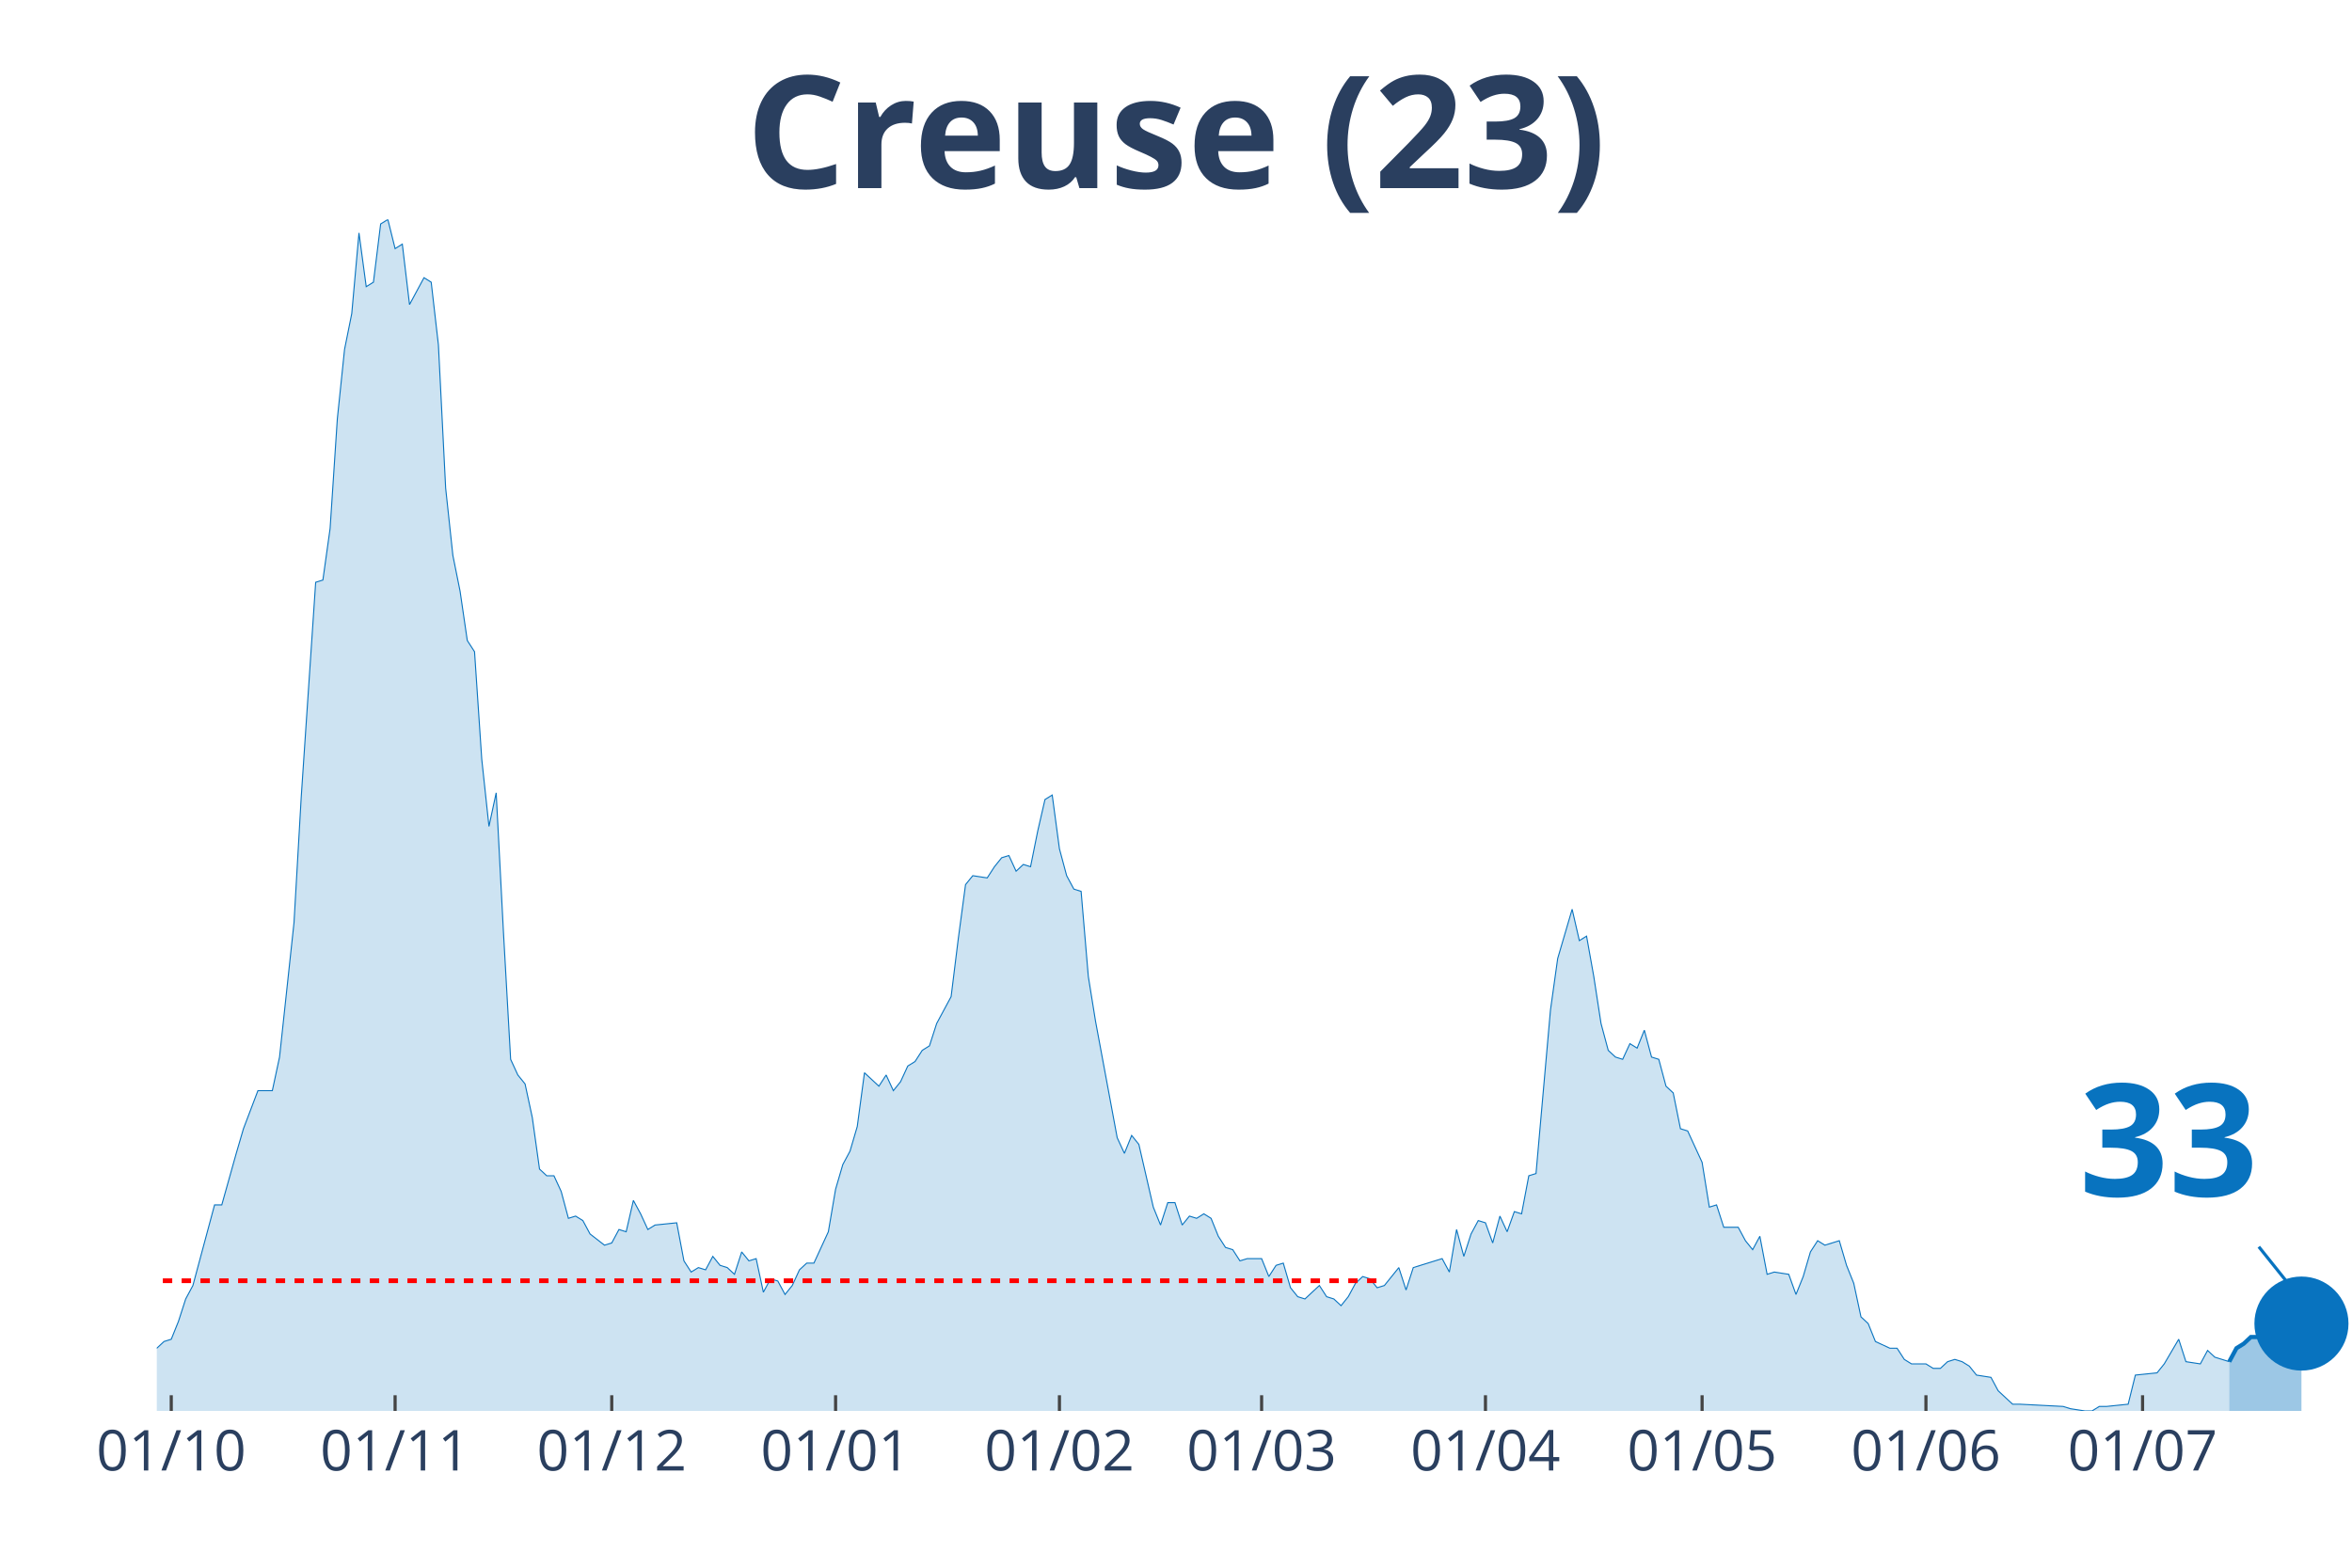
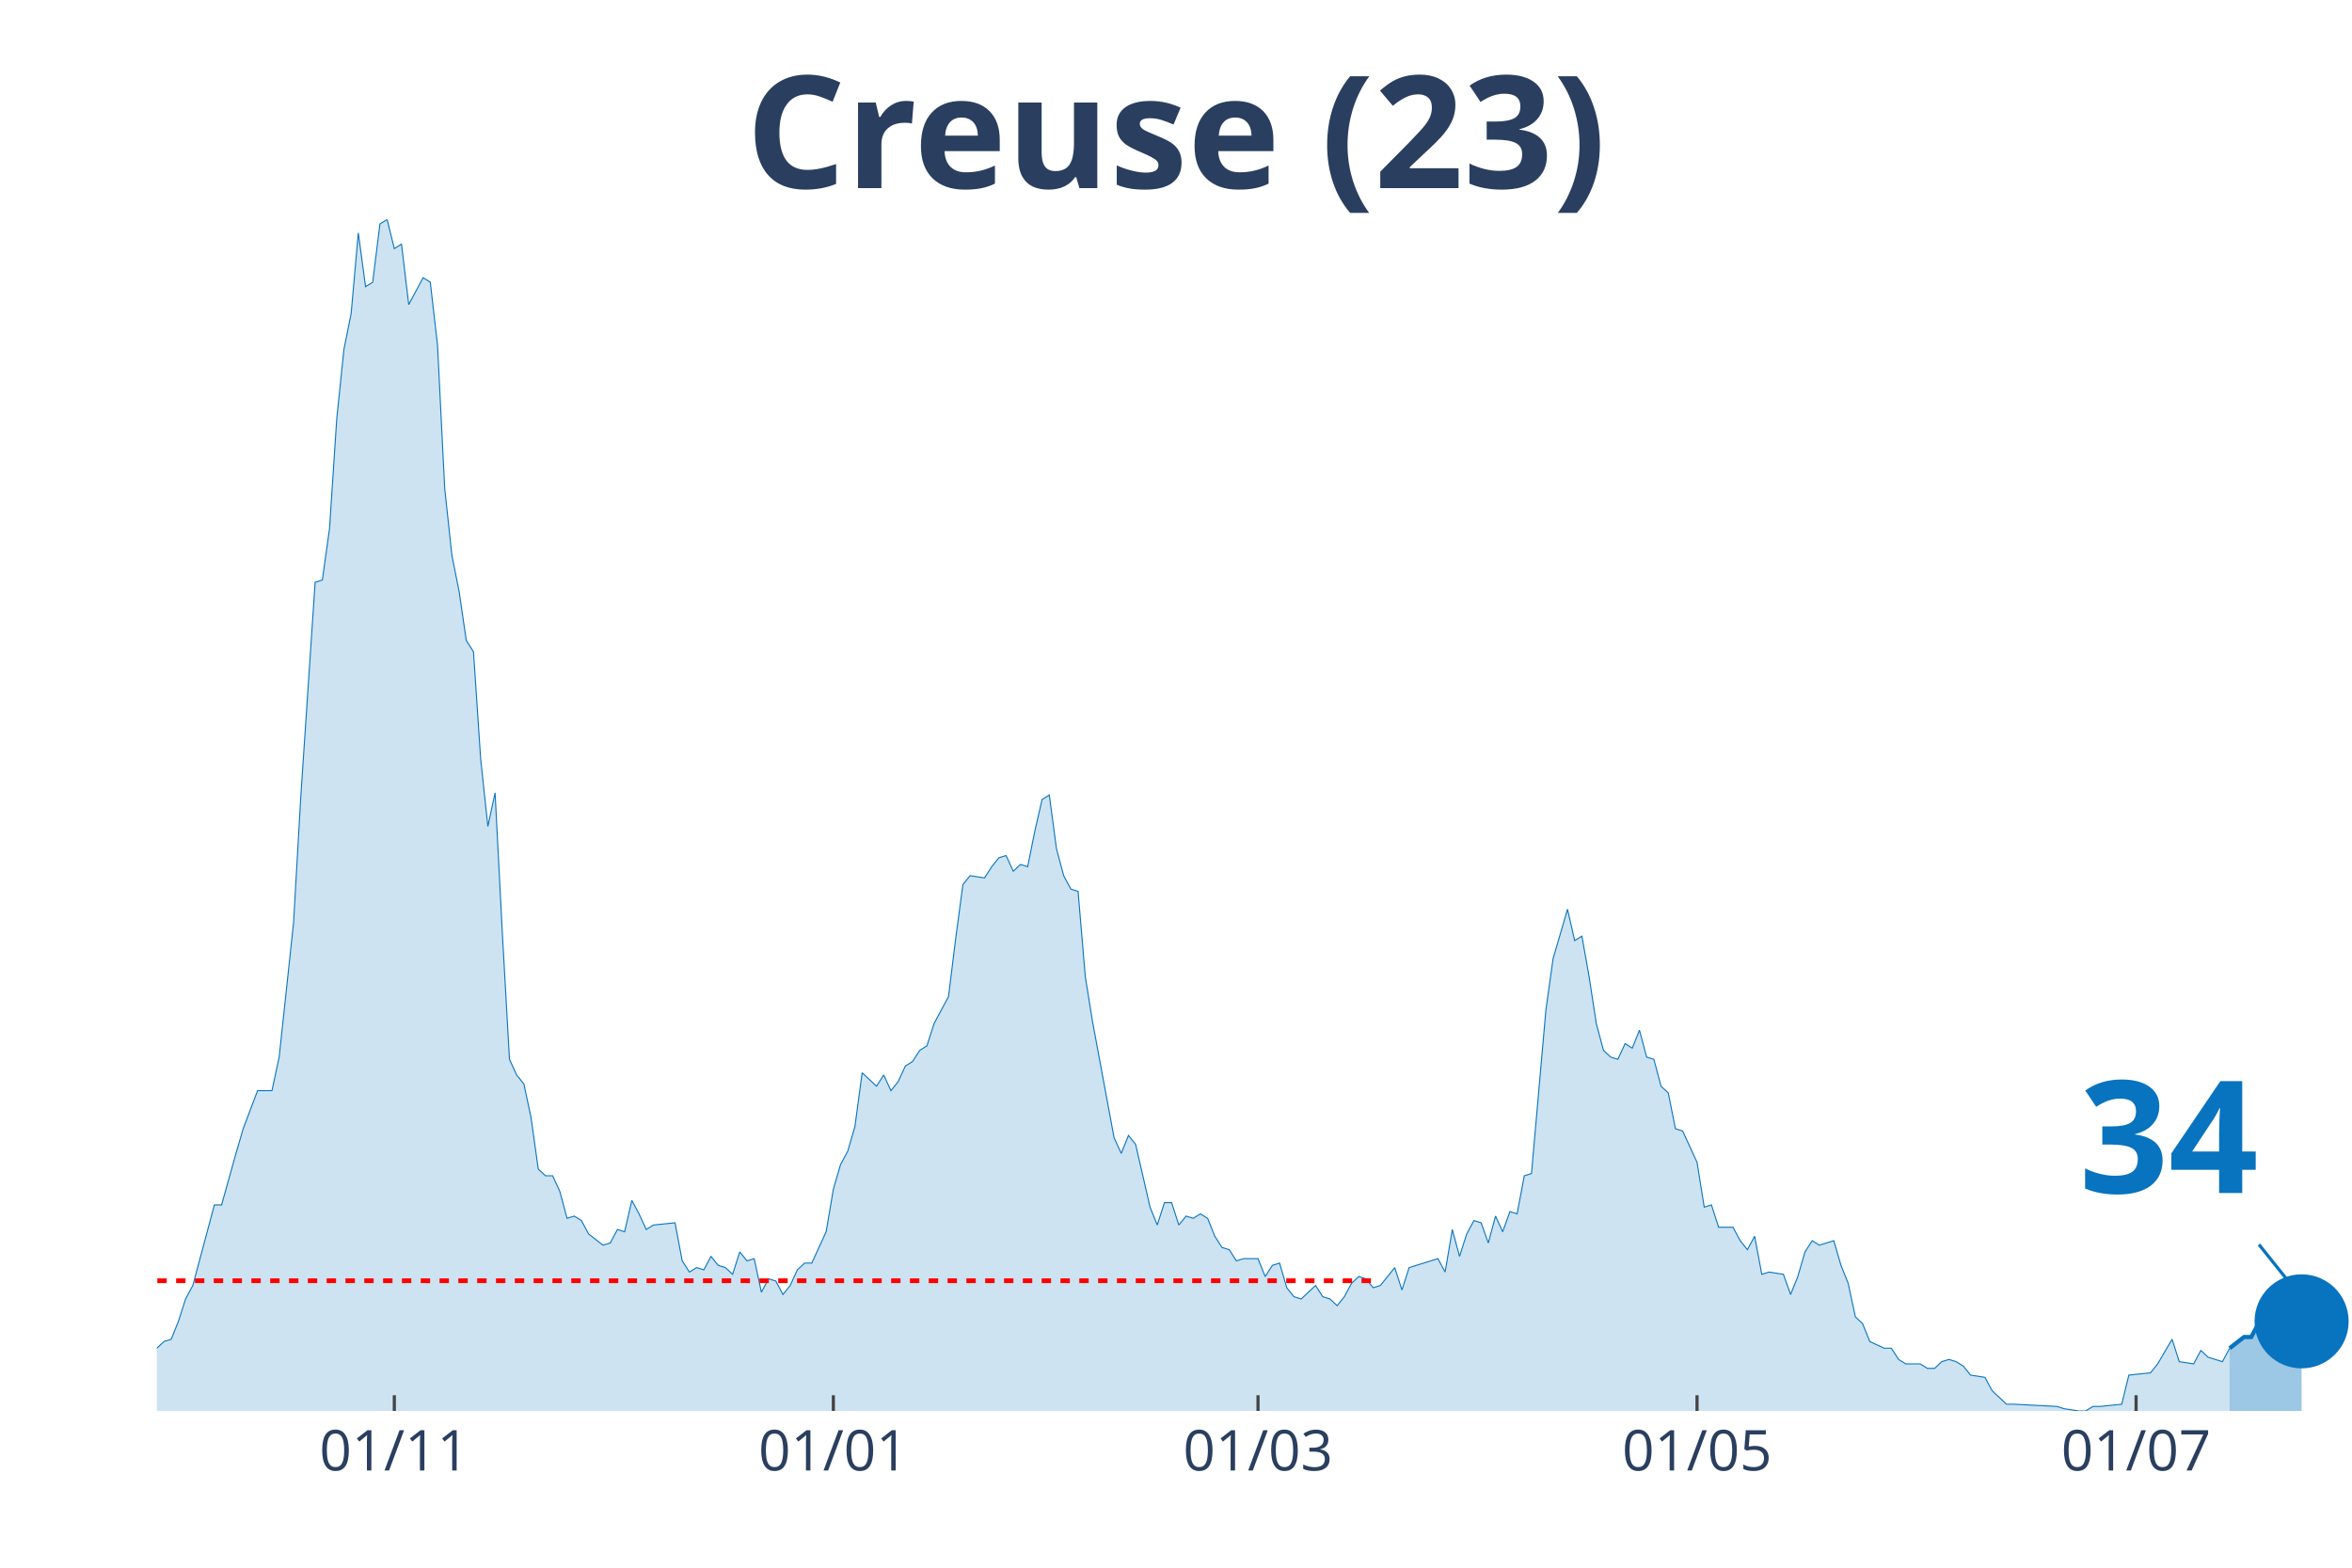
<svg xmlns="http://www.w3.org/2000/svg" class="main-svg" width="1125" height="750" style="" viewBox="0 0 750 500">
  <rect x="0" y="0" width="750" height="500" style="fill: rgb(0, 0, 0); fill-opacity: 0;" />
-   <defs id="defs-4ffc03">
+   <defs id="defs-6789a1">
    <g class="clips">
-       <clipPath id="clip4ffc03xyplot" class="plotclip">
+       <clipPath id="clip6789a1xyplot" class="plotclip">
        <rect width="700" height="380" />
      </clipPath>
-       <clipPath class="axesclip" id="clip4ffc03x">
+       <clipPath class="axesclip" id="clip6789a1x">
        <rect x="50" y="0" width="700" height="500" />
      </clipPath>
-       <clipPath class="axesclip" id="clip4ffc03y">
+       <clipPath class="axesclip" id="clip6789a1y">
        <rect x="0" y="70" width="750" height="380" />
      </clipPath>
-       <clipPath class="axesclip" id="clip4ffc03xy">
+       <clipPath class="axesclip" id="clip6789a1xy">
        <rect x="50" y="70" width="700" height="380" />
      </clipPath>
    </g>
    <g class="gradients" />
  </defs>
  <g class="bglayer">
    <rect class="bg" x="50" y="70" width="700" height="380" style="fill: rgb(0, 0, 0); fill-opacity: 0; stroke-width: 0;" />
  </g>
  <g class="layer-below">
    <g class="imagelayer" />
    <g class="shapelayer" />
  </g>
  <g class="cartesianlayer">
    <g class="subplot xy">
      <g class="layer-subplot">
        <g class="shapelayer" />
        <g class="imagelayer" />
      </g>
      <g class="gridlayer">
        <g class="x">
-           <path class="xgrid crisp" transform="translate(54.61,0)" d="M0,70v380" style="stroke: rgb(255, 255, 255); stroke-opacity: 1; stroke-width: 1px;" />
-           <path class="xgrid crisp" transform="translate(125.99,0)" d="M0,70v380" style="stroke: rgb(255, 255, 255); stroke-opacity: 1; stroke-width: 1px;" />
-           <path class="xgrid crisp" transform="translate(195.07,0)" d="M0,70v380" style="stroke: rgb(255, 255, 255); stroke-opacity: 1; stroke-width: 1px;" />
-           <path class="xgrid crisp" transform="translate(266.45,0)" d="M0,70v380" style="stroke: rgb(255, 255, 255); stroke-opacity: 1; stroke-width: 1px;" />
-           <path class="xgrid crisp" transform="translate(337.83,0)" d="M0,70v380" style="stroke: rgb(255, 255, 255); stroke-opacity: 1; stroke-width: 1px;" />
-           <path class="xgrid crisp" transform="translate(402.3,0)" d="M0,70v380" style="stroke: rgb(255, 255, 255); stroke-opacity: 1; stroke-width: 1px;" />
-           <path class="xgrid crisp" transform="translate(473.68,0)" d="M0,70v380" style="stroke: rgb(255, 255, 255); stroke-opacity: 1; stroke-width: 1px;" />
-           <path class="xgrid crisp" transform="translate(542.76,0)" d="M0,70v380" style="stroke: rgb(255, 255, 255); stroke-opacity: 1; stroke-width: 1px;" />
-           <path class="xgrid crisp" transform="translate(614.14,0)" d="M0,70v380" style="stroke: rgb(255, 255, 255); stroke-opacity: 1; stroke-width: 1px;" />
-           <path class="xgrid crisp" transform="translate(683.22,0)" d="M0,70v380" style="stroke: rgb(255, 255, 255); stroke-opacity: 1; stroke-width: 1px;" />
+           <path class="xgrid crisp" transform="translate(125.74,0)" d="M0,70v380" style="stroke: rgb(255, 255, 255); stroke-opacity: 1; stroke-width: 1px;" />
+           <path class="xgrid crisp" transform="translate(265.74,0)" d="M0,70v380" style="stroke: rgb(255, 255, 255); stroke-opacity: 1; stroke-width: 1px;" />
+           <path class="xgrid crisp" transform="translate(401.15,0)" d="M0,70v380" style="stroke: rgb(255, 255, 255); stroke-opacity: 1; stroke-width: 1px;" />
+           <path class="xgrid crisp" transform="translate(541.15,0)" d="M0,70v380" style="stroke: rgb(255, 255, 255); stroke-opacity: 1; stroke-width: 1px;" />
+           <path class="xgrid crisp" transform="translate(681.15,0)" d="M0,70v380" style="stroke: rgb(255, 255, 255); stroke-opacity: 1; stroke-width: 1px;" />
        </g>
        <g class="y" />
      </g>
      <g class="zerolinelayer" />
      <path class="xlines-below" />
      <path class="ylines-below" />
      <g class="overlines-below" />
      <g class="xaxislayer-below" />
      <g class="yaxislayer-below" />
      <g class="overaxes-below" />
-       <g class="plot" transform="translate(50, 70)" clip-path="url('#clip4ffc03xyplot')">
+       <g class="plot" transform="translate(50, 70)" clip-path="url('#clip6789a1xyplot')">
        <g class="scatterlayer mlayer">
-           <g class="trace scatter tracecfd1fb" style="stroke-miterlimit: 2;">
+           <g class="trace scatter trace6e5360" style="stroke-miterlimit: 2;">
            <g class="fills">
              <g>
-                 <path class="js-fill" d="M660.86,380L-313.16,380L-313.16,376.43L-294.74,369.29L-292.43,368.57L-283.22,372.14L-280.92,375L-271.71,379.29L-269.41,378.57L-257.89,378.57L-255.59,378.57L-241.78,380L-239.47,380L-149.67,379.29L-147.37,377.14L-124.34,375.71L-122.04,375L-119.74,374.29L-117.43,367.86L-115.13,367.86L-112.83,362.14L-103.62,358.57L-101.32,362.14L-99.01,362.14L-96.71,368.57L-87.5,373.57L-85.2,373.57L-80.59,372.14L-78.29,372.14L-71.38,372.14L-69.08,375.71L-66.78,377.86L-64.47,374.29L-59.87,372.86L-57.57,368.57L-55.26,369.29L-52.96,367.86L-50.66,365.71L-48.36,367.86L-43.75,369.29L-41.45,372.86L-39.14,367.86L-36.84,368.57L-25.33,364.29L-23.03,367.86L-20.72,365.71L-18.42,368.57L-11.51,366.43L-9.21,363.57L-4.61,363.57L-2.3,360L0,360L2.3,357.86L4.61,357.14L6.91,351.43L9.21,344.29L11.51,340L18.42,314.29L20.72,314.29L25.33,297.86L27.63,290L32.24,277.86L34.54,277.86L36.84,277.86L39.14,267.14L43.75,224.29L46.05,184.29L50.66,115.71L52.96,115L55.26,98.57L57.57,63.57L59.87,41.43L62.17,30L64.47,4.29L66.78,21.43L69.08,20L71.38,1.43L73.68,0L75.99,9.29L78.29,7.86L80.59,27.14L85.2,18.57L87.5,20L89.8,40L92.11,85.71L94.41,107.14L96.71,118.57L99.01,134.29L101.32,137.86L103.62,172.14L105.92,193.57L108.22,182.86L110.53,227.14L112.83,267.86L115.13,272.86L117.43,275.71L119.74,286.43L122.04,302.86L124.34,305L126.64,305L128.95,310L131.25,318.57L133.55,317.86L135.86,319.29L138.16,323.57L142.76,327.14L145.07,326.43L147.37,322.14L149.67,322.86L151.97,312.86L154.28,317.14L156.58,322.14L158.88,320.71L165.79,320L168.09,332.14L170.39,335.71L172.7,334.29L175,335L177.3,330.71L179.61,333.57L181.91,334.29L184.21,336.43L186.51,329.29L188.82,332.14L191.12,331.43L193.42,342.14L195.72,337.86L198.03,338.57L200.33,342.86L202.63,340L204.93,335L207.24,332.86L209.54,332.86L214.14,322.86L216.45,309.29L218.75,301.43L221.05,297.14L223.36,289.29L225.66,272.14L230.26,276.43L232.57,272.86L234.87,277.86L237.17,275L239.47,270L241.78,268.57L244.08,265L246.38,263.57L248.68,256.43L250.99,252.14L253.29,247.86L255.59,229.29L257.89,212.14L260.2,209.29L264.8,210L267.11,206.43L269.41,203.57L271.71,202.86L274.01,207.86L276.32,205.71L278.62,206.43L280.92,195L283.22,185L285.53,183.57L287.83,200.71L290.13,209.29L292.43,213.57L294.74,214.29L297.04,241.43L299.34,255.71L306.25,292.86L308.55,297.86L310.86,292.14L313.16,295L317.76,315L320.07,320.71L322.37,313.57L324.67,313.57L326.97,320.71L329.28,317.86L331.58,318.57L333.88,317.14L336.18,318.57L338.49,324.29L340.79,327.86L343.09,328.57L345.39,332.14L347.7,331.43L352.3,331.43L354.61,337.14L356.91,333.57L359.21,332.86L361.51,340.71L363.82,343.57L366.12,344.29L368.42,342.14L370.72,340L373.03,343.57L375.33,344.29L377.63,346.43L379.93,343.57L382.24,339.29L384.54,337.14L386.84,337.86L389.14,340.71L391.45,340L396.05,334.29L398.36,341.43L400.66,334.29L402.96,333.57L409.87,331.43L412.17,335.71L414.47,322.14L416.78,330.71L419.08,323.57L421.38,319.29L423.68,320L425.99,326.43L428.29,317.86L430.59,322.86L432.89,316.43L435.2,317.14L437.5,305L439.8,304.29L444.41,252.14L446.71,235.71L451.32,220L453.62,230L455.92,228.57L458.22,241.43L460.53,256.43L462.83,265L465.13,267.14L467.43,267.86L469.74,262.86L472.04,264.29L474.34,258.57L476.64,267.14L478.95,267.86L481.25,276.43L483.55,278.57L485.86,290L488.16,290.71L490.46,295.71L492.76,300.71L495.07,315L497.37,314.29L499.67,321.43L504.28,321.43L506.58,325.71L508.88,328.57L511.18,324.29L513.49,336.43L515.79,335.71L520.39,336.43L522.7,342.86L525,337.14L527.3,329.29L529.61,325.71L531.91,327.14L536.51,325.71L538.82,333.57L541.12,339.29L543.42,350L545.72,352.14L548.03,357.86L552.63,360L554.93,360L557.24,363.57L559.54,365L564.14,365L566.45,366.43L568.75,366.43L571.05,364.29L573.36,363.57L575.66,364.29L577.96,365.71L580.26,368.57L584.87,369.29L587.17,373.57L591.78,377.86L594.08,377.86L607.89,378.57L610.2,379.29L614.8,380L617.11,380L619.41,378.57L621.71,378.57L628.62,377.86L630.92,368.57L637.83,367.86L640.13,365L644.74,357.14L647.04,364.29L651.64,365L653.95,360.71L656.25,362.86L658.55,363.57L660.86,364.29" style="fill: rgb(8, 115, 191); fill-opacity: 0.2; stroke-width: 0;" />
+                 <path class="js-fill" d="M660.98,380L-312.13,380L-312.13,376.43L-293.77,369.29L-291.48,368.57L-282.3,372.14L-280,375L-270.82,379.29L-268.52,378.57L-257.05,378.57L-254.75,378.57L-240.98,380L-238.69,380L-149.18,379.29L-146.89,377.14L-123.93,375.71L-121.64,375L-119.34,374.29L-117.05,367.86L-114.75,367.86L-112.46,362.14L-103.28,358.57L-100.98,362.14L-98.69,362.14L-96.39,368.57L-87.21,373.57L-84.92,373.57L-80.33,372.14L-78.03,372.14L-71.15,372.14L-68.85,375.71L-66.56,377.86L-64.26,374.29L-59.67,372.86L-57.38,368.57L-55.08,369.29L-52.79,367.86L-50.49,365.71L-48.2,367.86L-43.61,369.29L-41.31,372.86L-39.02,367.86L-36.72,368.57L-25.25,364.29L-22.95,367.86L-20.66,365.71L-18.36,368.57L-11.48,366.43L-9.18,363.57L-4.59,363.57L-2.3,360L0,360L2.3,357.86L4.59,357.14L6.89,351.43L9.18,344.29L11.48,340L18.36,314.29L20.66,314.29L25.25,297.86L27.54,290L32.13,277.86L34.43,277.86L36.72,277.86L39.02,267.14L43.61,224.29L45.9,184.29L50.49,115.71L52.79,115L55.08,98.57L57.38,63.57L59.67,41.43L61.97,30L64.26,4.29L66.56,21.43L68.85,20L71.15,1.43L73.44,0L75.74,9.29L78.03,7.86L80.33,27.14L84.92,18.57L87.21,20L89.51,40L91.8,85.71L94.1,107.14L96.39,118.57L98.69,134.29L100.98,137.86L103.28,172.14L105.57,193.57L107.87,182.86L110.16,227.14L112.46,267.86L114.75,272.86L117.05,275.71L119.34,286.43L121.64,302.86L123.93,305L126.23,305L128.52,310L130.82,318.57L133.11,317.86L135.41,319.29L137.7,323.57L142.3,327.14L144.59,326.43L146.89,322.14L149.18,322.86L151.48,312.86L153.77,317.14L156.07,322.14L158.36,320.71L165.25,320L167.54,332.14L169.84,335.71L172.13,334.29L174.43,335L176.72,330.71L179.02,333.57L181.31,334.29L183.61,336.43L185.9,329.29L188.2,332.14L190.49,331.43L192.79,342.14L195.08,337.86L197.38,338.57L199.67,342.86L201.97,340L204.26,335L206.56,332.86L208.85,332.86L213.44,322.86L215.74,309.29L218.03,301.43L220.33,297.14L222.62,289.29L224.92,272.14L229.51,276.43L231.8,272.86L234.1,277.86L236.39,275L238.69,270L240.98,268.57L243.28,265L245.57,263.57L247.87,256.43L250.16,252.14L252.46,247.86L254.75,229.29L257.05,212.14L259.34,209.29L263.93,210L266.23,206.43L268.52,203.57L270.82,202.86L273.11,207.86L275.41,205.71L277.7,206.43L280,195L282.3,185L284.59,183.57L286.89,200.71L289.18,209.29L291.48,213.57L293.77,214.29L296.07,241.43L298.36,255.71L305.25,292.86L307.54,297.86L309.84,292.14L312.13,295L316.72,315L319.02,320.71L321.31,313.57L323.61,313.57L325.9,320.71L328.2,317.86L330.49,318.57L332.79,317.14L335.08,318.57L337.38,324.29L339.67,327.86L341.97,328.57L344.26,332.14L346.56,331.43L351.15,331.43L353.44,337.14L355.74,333.57L358.03,332.86L360.33,340.71L362.62,343.57L364.92,344.29L367.21,342.14L369.51,340L371.8,343.57L374.1,344.29L376.39,346.43L378.69,343.57L380.98,339.29L383.28,337.14L385.57,337.86L387.87,340.71L390.16,340L394.75,334.29L397.05,341.43L399.34,334.29L401.64,333.57L408.52,331.43L410.82,335.71L413.11,322.14L415.41,330.71L417.7,323.57L420,319.29L422.3,320L424.59,326.43L426.89,317.86L429.18,322.86L431.48,316.43L433.77,317.14L436.07,305L438.36,304.29L442.95,252.14L445.25,235.71L449.84,220L452.13,230L454.43,228.57L456.72,241.43L459.02,256.43L461.31,265L463.61,267.14L465.9,267.86L468.2,262.86L470.49,264.29L472.79,258.57L475.08,267.14L477.38,267.86L479.67,276.43L481.97,278.57L484.26,290L486.56,290.71L488.85,295.71L491.15,300.71L493.44,315L495.74,314.29L498.03,321.43L502.62,321.43L504.92,325.71L507.21,328.57L509.51,324.29L511.8,336.43L514.1,335.71L518.69,336.43L520.98,342.86L523.28,337.14L525.57,329.29L527.87,325.71L530.16,327.14L534.75,325.71L537.05,333.57L539.34,339.29L541.64,350L543.93,352.14L546.23,357.86L550.82,360L553.11,360L555.41,363.57L557.7,365L562.3,365L564.59,366.43L566.89,366.43L569.18,364.29L571.48,363.57L573.77,364.29L576.07,365.71L578.36,368.57L582.95,369.29L585.25,373.57L589.84,377.86L592.13,377.86L605.9,378.57L608.2,379.29L612.79,380L615.08,380L617.38,378.57L619.67,378.57L626.56,377.86L628.85,368.57L635.74,367.86L638.03,365L642.62,357.14L644.92,364.29L649.51,365L651.8,360.71L654.1,362.86L656.39,363.57L658.69,364.29L660.98,360" style="fill: rgb(8, 115, 191); fill-opacity: 0.2; stroke-width: 0;" />
              </g>
            </g>
            <g class="errorbars" />
            <g class="lines">
-               <path class="js-line" d="M-313.16,376.43L-294.74,369.29L-292.43,368.57L-283.22,372.14L-280.92,375L-271.71,379.29L-269.41,378.57L-257.89,378.57L-255.59,378.57L-241.78,380L-239.47,380L-149.67,379.29L-147.37,377.14L-124.34,375.71L-122.04,375L-119.74,374.29L-117.43,367.86L-115.13,367.86L-112.83,362.14L-103.62,358.57L-101.32,362.14L-99.01,362.14L-96.71,368.57L-87.5,373.57L-85.2,373.57L-80.59,372.14L-78.29,372.14L-71.38,372.14L-69.08,375.71L-66.78,377.86L-64.47,374.29L-59.87,372.86L-57.57,368.57L-55.26,369.29L-52.96,367.86L-50.66,365.71L-48.36,367.86L-43.75,369.29L-41.45,372.86L-39.14,367.86L-36.84,368.57L-25.33,364.29L-23.03,367.86L-20.72,365.71L-18.42,368.57L-11.51,366.43L-9.21,363.57L-4.61,363.57L-2.3,360L0,360L2.3,357.86L4.61,357.14L6.91,351.43L9.21,344.29L11.51,340L18.42,314.29L20.72,314.29L25.33,297.86L27.63,290L32.24,277.86L34.54,277.86L36.84,277.86L39.14,267.14L43.75,224.29L46.05,184.29L50.66,115.71L52.96,115L55.26,98.57L57.57,63.57L59.87,41.43L62.17,30L64.47,4.29L66.78,21.43L69.08,20L71.38,1.43L73.68,0L75.99,9.29L78.29,7.86L80.59,27.14L85.2,18.57L87.5,20L89.8,40L92.11,85.71L94.41,107.14L96.71,118.57L99.01,134.29L101.32,137.86L103.62,172.14L105.92,193.57L108.22,182.86L110.53,227.14L112.83,267.86L115.13,272.86L117.43,275.71L119.74,286.43L122.04,302.86L124.34,305L126.64,305L128.95,310L131.25,318.57L133.55,317.86L135.86,319.29L138.16,323.57L142.76,327.14L145.07,326.43L147.37,322.14L149.67,322.86L151.97,312.86L154.28,317.14L156.58,322.14L158.88,320.71L165.79,320L168.09,332.14L170.39,335.71L172.7,334.29L175,335L177.3,330.71L179.61,333.57L181.91,334.29L184.21,336.43L186.51,329.29L188.82,332.14L191.12,331.43L193.42,342.14L195.72,337.86L198.03,338.57L200.33,342.86L202.63,340L204.93,335L207.24,332.86L209.54,332.86L214.14,322.86L216.45,309.29L218.75,301.43L221.05,297.14L223.36,289.29L225.66,272.14L230.26,276.43L232.57,272.86L234.87,277.86L237.17,275L239.47,270L241.78,268.57L244.08,265L246.38,263.57L248.68,256.43L250.99,252.14L253.29,247.86L255.59,229.29L257.89,212.14L260.2,209.29L264.8,210L267.11,206.43L269.41,203.57L271.71,202.86L274.01,207.86L276.32,205.71L278.62,206.43L280.92,195L283.22,185L285.53,183.57L287.83,200.71L290.13,209.29L292.43,213.57L294.74,214.29L297.04,241.43L299.34,255.71L306.25,292.86L308.55,297.86L310.86,292.14L313.16,295L317.76,315L320.07,320.71L322.37,313.57L324.67,313.57L326.97,320.71L329.28,317.86L331.58,318.57L333.88,317.14L336.18,318.57L338.49,324.29L340.79,327.86L343.09,328.57L345.39,332.14L347.7,331.43L352.3,331.43L354.61,337.14L356.91,333.57L359.21,332.86L361.51,340.71L363.82,343.57L366.12,344.29L368.42,342.14L370.72,340L373.03,343.57L375.33,344.29L377.63,346.43L379.93,343.57L382.24,339.29L384.54,337.14L386.84,337.86L389.14,340.71L391.45,340L396.05,334.29L398.36,341.43L400.66,334.29L402.96,333.57L409.87,331.43L412.17,335.71L414.47,322.14L416.78,330.71L419.08,323.57L421.38,319.29L423.68,320L425.99,326.43L428.29,317.86L430.59,322.86L432.89,316.43L435.2,317.14L437.5,305L439.8,304.29L444.41,252.14L446.71,235.71L451.32,220L453.62,230L455.92,228.57L458.22,241.43L460.53,256.43L462.83,265L465.13,267.14L467.43,267.86L469.74,262.86L472.04,264.29L474.34,258.57L476.64,267.14L478.95,267.86L481.25,276.43L483.55,278.57L485.86,290L488.16,290.71L490.46,295.71L492.76,300.71L495.07,315L497.37,314.29L499.67,321.43L504.28,321.43L506.58,325.71L508.88,328.57L511.18,324.29L513.49,336.43L515.79,335.71L520.39,336.43L522.7,342.86L525,337.14L527.3,329.29L529.61,325.71L531.91,327.14L536.51,325.71L538.82,333.57L541.12,339.29L543.42,350L545.72,352.14L548.03,357.86L552.63,360L554.93,360L557.24,363.57L559.54,365L564.14,365L566.45,366.43L568.75,366.43L571.05,364.29L573.36,363.57L575.66,364.29L577.96,365.71L580.26,368.57L584.87,369.29L587.17,373.57L591.78,377.86L594.08,377.86L607.89,378.57L610.2,379.29L614.8,380L617.11,380L619.41,378.57L621.71,378.57L628.62,377.86L630.92,368.57L637.83,367.86L640.13,365L644.74,357.14L647.04,364.29L651.64,365L653.95,360.71L656.25,362.86L658.55,363.57L660.86,364.29" style="vector-effect: non-scaling-stroke; fill: none; stroke: rgb(8, 115, 191); stroke-opacity: 1; stroke-width: 0.5px; opacity: 1;" />
+               <path class="js-line" d="M-312.13,376.43L-293.77,369.29L-291.48,368.57L-282.3,372.14L-280,375L-270.82,379.29L-268.52,378.57L-257.05,378.57L-254.75,378.57L-240.98,380L-238.69,380L-149.18,379.29L-146.89,377.14L-123.93,375.71L-121.64,375L-119.34,374.29L-117.05,367.86L-114.75,367.86L-112.46,362.14L-103.28,358.57L-100.98,362.14L-98.69,362.14L-96.39,368.57L-87.21,373.57L-84.92,373.57L-80.33,372.14L-78.03,372.14L-71.15,372.14L-68.85,375.71L-66.56,377.86L-64.26,374.29L-59.67,372.86L-57.38,368.57L-55.08,369.29L-52.79,367.86L-50.49,365.71L-48.2,367.86L-43.61,369.29L-41.31,372.86L-39.02,367.86L-36.72,368.57L-25.25,364.29L-22.95,367.86L-20.66,365.71L-18.36,368.57L-11.48,366.43L-9.18,363.57L-4.59,363.57L-2.3,360L0,360L2.3,357.86L4.59,357.14L6.89,351.43L9.18,344.29L11.48,340L18.36,314.29L20.66,314.29L25.25,297.86L27.54,290L32.13,277.86L34.43,277.86L36.72,277.86L39.02,267.14L43.61,224.29L45.9,184.29L50.49,115.71L52.79,115L55.08,98.57L57.38,63.57L59.67,41.43L61.97,30L64.26,4.29L66.56,21.43L68.85,20L71.15,1.43L73.44,0L75.74,9.29L78.03,7.86L80.33,27.14L84.92,18.57L87.21,20L89.51,40L91.8,85.71L94.1,107.14L96.39,118.57L98.69,134.29L100.98,137.86L103.28,172.14L105.57,193.57L107.87,182.86L110.16,227.14L112.46,267.86L114.75,272.86L117.05,275.71L119.34,286.43L121.64,302.86L123.93,305L126.23,305L128.52,310L130.82,318.57L133.11,317.86L135.41,319.29L137.7,323.57L142.3,327.14L144.59,326.43L146.89,322.14L149.18,322.86L151.48,312.86L153.77,317.14L156.07,322.14L158.36,320.71L165.25,320L167.54,332.14L169.84,335.71L172.13,334.29L174.43,335L176.72,330.71L179.02,333.57L181.31,334.29L183.61,336.43L185.9,329.29L188.2,332.14L190.49,331.43L192.79,342.14L195.08,337.86L197.38,338.57L199.67,342.86L201.97,340L204.26,335L206.56,332.86L208.85,332.86L213.44,322.86L215.74,309.29L218.03,301.43L220.33,297.14L222.62,289.29L224.92,272.14L229.51,276.43L231.8,272.86L234.1,277.86L236.39,275L238.69,270L240.98,268.57L243.28,265L245.57,263.57L247.87,256.43L250.16,252.14L252.46,247.86L254.75,229.29L257.05,212.14L259.34,209.29L263.93,210L266.23,206.43L268.52,203.57L270.82,202.86L273.11,207.86L275.41,205.71L277.7,206.43L280,195L282.3,185L284.59,183.57L286.89,200.71L289.18,209.29L291.48,213.57L293.77,214.29L296.07,241.43L298.36,255.71L305.25,292.86L307.54,297.86L309.84,292.14L312.13,295L316.72,315L319.02,320.71L321.31,313.57L323.61,313.57L325.9,320.71L328.2,317.86L330.49,318.57L332.79,317.14L335.08,318.57L337.38,324.29L339.67,327.86L341.97,328.57L344.26,332.14L346.56,331.43L351.15,331.43L353.44,337.14L355.74,333.57L358.03,332.86L360.33,340.71L362.62,343.57L364.92,344.29L367.21,342.14L369.51,340L371.8,343.57L374.1,344.29L376.39,346.43L378.69,343.57L380.98,339.29L383.28,337.14L385.57,337.86L387.87,340.71L390.16,340L394.75,334.29L397.05,341.43L399.34,334.29L401.64,333.57L408.52,331.43L410.82,335.71L413.11,322.14L415.41,330.71L417.7,323.57L420,319.29L422.3,320L424.59,326.43L426.89,317.86L429.18,322.86L431.48,316.43L433.77,317.14L436.07,305L438.36,304.29L442.95,252.14L445.25,235.71L449.84,220L452.13,230L454.43,228.57L456.72,241.43L459.02,256.43L461.31,265L463.61,267.14L465.9,267.86L468.2,262.86L470.49,264.29L472.79,258.57L475.08,267.14L477.38,267.86L479.67,276.43L481.97,278.57L484.26,290L486.56,290.71L488.85,295.71L491.15,300.71L493.44,315L495.74,314.29L498.03,321.43L502.62,321.43L504.92,325.71L507.21,328.57L509.51,324.29L511.8,336.43L514.1,335.71L518.69,336.43L520.98,342.86L523.28,337.14L525.57,329.29L527.87,325.71L530.16,327.14L534.75,325.71L537.05,333.57L539.34,339.29L541.64,350L543.93,352.14L546.23,357.86L550.82,360L553.11,360L555.41,363.57L557.7,365L562.3,365L564.59,366.43L566.89,366.43L569.18,364.29L571.48,363.57L573.77,364.29L576.07,365.71L578.36,368.57L582.95,369.29L585.25,373.57L589.84,377.86L592.13,377.86L605.9,378.57L608.2,379.29L612.79,380L615.08,380L617.38,378.57L619.67,378.57L626.56,377.86L628.85,368.57L635.74,367.86L638.03,365L642.62,357.14L644.92,364.29L649.51,365L651.8,360.71L654.1,362.86L656.39,363.57L658.69,364.29L660.98,360" style="vector-effect: non-scaling-stroke; fill: none; stroke: rgb(8, 115, 191); stroke-opacity: 1; stroke-width: 0.5px; opacity: 1;" />
            </g>
            <g class="points" />
            <g class="text" />
          </g>
-           <g class="trace scatter trace466789" style="stroke-miterlimit: 2;">
+           <g class="trace scatter traced6d1b7" style="stroke-miterlimit: 2;">
            <g class="fills">
              <g>
-                 <path class="js-fill" d="M683.88,380L660.86,380L660.86,364.29L663.16,360L665.46,358.57L667.76,356.43L670.07,356.43L672.37,352.14L674.67,350.71L676.97,351.43L679.28,353.57L681.58,354.29L683.88,352.14" style="fill: rgb(8, 115, 191); fill-opacity: 0.4; stroke-width: 0;" />
+                 <path class="js-fill" d="M683.93,380L660.98,380L660.98,360L665.57,356.43L667.87,356.43L670.16,352.14L672.46,350.71L674.75,351.43L677.05,353.57L679.34,354.29L681.64,351.43L683.93,351.43" style="fill: rgb(8, 115, 191); fill-opacity: 0.4; stroke-width: 0;" />
              </g>
            </g>
            <g class="errorbars" />
            <g class="lines">
-               <path class="js-line" d="M660.86,364.29L663.16,360L665.46,358.57L667.76,356.43L670.07,356.43L672.37,352.14L674.67,350.71L676.97,351.43L679.28,353.57L681.58,354.29L683.88,352.14" style="vector-effect: non-scaling-stroke; fill: none; stroke: rgb(8, 115, 191); stroke-opacity: 1; stroke-width: 2px; opacity: 1;" />
+               <path class="js-line" d="M660.98,360L665.57,356.43L667.87,356.43L670.16,352.14L672.46,350.71L674.75,351.43L677.05,353.57L679.34,354.29L681.64,351.43L683.93,351.43" style="vector-effect: non-scaling-stroke; fill: none; stroke: rgb(8, 115, 191); stroke-opacity: 1; stroke-width: 2px; opacity: 1;" />
            </g>
            <g class="points" />
            <g class="text" />
          </g>
-           <g class="trace scatter tracea1021f" style="stroke-miterlimit: 2; opacity: 1;">
+           <g class="trace scatter tracef6651f" style="stroke-miterlimit: 2; opacity: 1;">
            <g class="fills" />
            <g class="errorbars" />
            <g class="lines" />
            <g class="points">
-               <path class="point" transform="translate(683.88,352.14)" d="M15,0A15,15 0 1,1 0,-15A15,15 0 0,1 15,0Z" style="opacity: 1; stroke-width: 0px; fill: rgb(8, 115, 191); fill-opacity: 1;" />
+               <path class="point" transform="translate(683.93,351.43)" d="M15,0A15,15 0 1,1 0,-15A15,15 0 0,1 15,0Z" style="opacity: 1; stroke-width: 0px; fill: rgb(8, 115, 191); fill-opacity: 1;" />
            </g>
            <g class="text" />
          </g>
        </g>
      </g>
      <g class="overplot" />
      <path class="xlines-above crisp" style="fill: none; stroke-width: 1px; stroke: rgb(0, 0, 0); stroke-opacity: 0;" d="" />
      <path class="ylines-above crisp" style="fill: none;" d="M0,0" />
      <g class="overlines-above" />
      <g class="xaxislayer-above">
-         <path class="xtick ticks crisp" d="M0,450v-5" transform="translate(54.61,0)" style="stroke: rgb(68, 68, 68); stroke-opacity: 1; stroke-width: 1px;" />
-         <path class="xtick ticks crisp" d="M0,450v-5" transform="translate(125.99,0)" style="stroke: rgb(68, 68, 68); stroke-opacity: 1; stroke-width: 1px;" />
-         <path class="xtick ticks crisp" d="M0,450v-5" transform="translate(195.07,0)" style="stroke: rgb(68, 68, 68); stroke-opacity: 1; stroke-width: 1px;" />
-         <path class="xtick ticks crisp" d="M0,450v-5" transform="translate(266.45,0)" style="stroke: rgb(68, 68, 68); stroke-opacity: 1; stroke-width: 1px;" />
-         <path class="xtick ticks crisp" d="M0,450v-5" transform="translate(337.83,0)" style="stroke: rgb(68, 68, 68); stroke-opacity: 1; stroke-width: 1px;" />
-         <path class="xtick ticks crisp" d="M0,450v-5" transform="translate(402.3,0)" style="stroke: rgb(68, 68, 68); stroke-opacity: 1; stroke-width: 1px;" />
-         <path class="xtick ticks crisp" d="M0,450v-5" transform="translate(473.68,0)" style="stroke: rgb(68, 68, 68); stroke-opacity: 1; stroke-width: 1px;" />
-         <path class="xtick ticks crisp" d="M0,450v-5" transform="translate(542.76,0)" style="stroke: rgb(68, 68, 68); stroke-opacity: 1; stroke-width: 1px;" />
-         <path class="xtick ticks crisp" d="M0,450v-5" transform="translate(614.14,0)" style="stroke: rgb(68, 68, 68); stroke-opacity: 1; stroke-width: 1px;" />
-         <path class="xtick ticks crisp" d="M0,450v-5" transform="translate(683.22,0)" style="stroke: rgb(68, 68, 68); stroke-opacity: 1; stroke-width: 1px;" />
+         <path class="xtick ticks crisp" d="M0,450v-5" transform="translate(125.74,0)" style="stroke: rgb(68, 68, 68); stroke-opacity: 1; stroke-width: 1px;" />
+         <path class="xtick ticks crisp" d="M0,450v-5" transform="translate(265.74,0)" style="stroke: rgb(68, 68, 68); stroke-opacity: 1; stroke-width: 1px;" />
+         <path class="xtick ticks crisp" d="M0,450v-5" transform="translate(401.15,0)" style="stroke: rgb(68, 68, 68); stroke-opacity: 1; stroke-width: 1px;" />
+         <path class="xtick ticks crisp" d="M0,450v-5" transform="translate(541.15,0)" style="stroke: rgb(68, 68, 68); stroke-opacity: 1; stroke-width: 1px;" />
+         <path class="xtick ticks crisp" d="M0,450v-5" transform="translate(681.15,0)" style="stroke: rgb(68, 68, 68); stroke-opacity: 1; stroke-width: 1px;" />
        <g class="xtick">
-           <text text-anchor="middle" x="0" y="469" transform="translate(54.61,0)" style="font-family: 'Open Sans', verdana, arial, sans-serif; font-size: 18px; fill: rgb(42, 63, 95); fill-opacity: 1; white-space: pre;">01/10</text>
+           <text text-anchor="middle" x="0" y="469" transform="translate(125.74,0)" style="font-family: 'Open Sans', verdana, arial, sans-serif; font-size: 18px; fill: rgb(42, 63, 95); fill-opacity: 1; white-space: pre;">01/11</text>
        </g>
        <g class="xtick">
-           <text text-anchor="middle" x="0" y="469" transform="translate(125.99,0)" style="font-family: 'Open Sans', verdana, arial, sans-serif; font-size: 18px; fill: rgb(42, 63, 95); fill-opacity: 1; white-space: pre;">01/11</text>
+           <text text-anchor="middle" x="0" y="469" transform="translate(265.74,0)" style="font-family: 'Open Sans', verdana, arial, sans-serif; font-size: 18px; fill: rgb(42, 63, 95); fill-opacity: 1; white-space: pre;">01/01</text>
        </g>
        <g class="xtick">
-           <text text-anchor="middle" x="0" y="469" transform="translate(195.07,0)" style="font-family: 'Open Sans', verdana, arial, sans-serif; font-size: 18px; fill: rgb(42, 63, 95); fill-opacity: 1; white-space: pre;">01/12</text>
+           <text text-anchor="middle" x="0" y="469" transform="translate(401.15,0)" style="font-family: 'Open Sans', verdana, arial, sans-serif; font-size: 18px; fill: rgb(42, 63, 95); fill-opacity: 1; white-space: pre;">01/03</text>
        </g>
        <g class="xtick">
-           <text text-anchor="middle" x="0" y="469" transform="translate(266.45,0)" style="font-family: 'Open Sans', verdana, arial, sans-serif; font-size: 18px; fill: rgb(42, 63, 95); fill-opacity: 1; white-space: pre;">01/01</text>
+           <text text-anchor="middle" x="0" y="469" transform="translate(541.15,0)" style="font-family: 'Open Sans', verdana, arial, sans-serif; font-size: 18px; fill: rgb(42, 63, 95); fill-opacity: 1; white-space: pre;">01/05</text>
        </g>
        <g class="xtick">
-           <text text-anchor="middle" x="0" y="469" transform="translate(337.83,0)" style="font-family: 'Open Sans', verdana, arial, sans-serif; font-size: 18px; fill: rgb(42, 63, 95); fill-opacity: 1; white-space: pre;">01/02</text>
-         </g>
-         <g class="xtick">
-           <text text-anchor="middle" x="0" y="469" transform="translate(402.3,0)" style="font-family: 'Open Sans', verdana, arial, sans-serif; font-size: 18px; fill: rgb(42, 63, 95); fill-opacity: 1; white-space: pre;">01/03</text>
-         </g>
-         <g class="xtick">
-           <text text-anchor="middle" x="0" y="469" transform="translate(473.68,0)" style="font-family: 'Open Sans', verdana, arial, sans-serif; font-size: 18px; fill: rgb(42, 63, 95); fill-opacity: 1; white-space: pre;">01/04</text>
-         </g>
-         <g class="xtick">
-           <text text-anchor="middle" x="0" y="469" transform="translate(542.76,0)" style="font-family: 'Open Sans', verdana, arial, sans-serif; font-size: 18px; fill: rgb(42, 63, 95); fill-opacity: 1; white-space: pre;">01/05</text>
-         </g>
-         <g class="xtick">
-           <text text-anchor="middle" x="0" y="469" transform="translate(614.14,0)" style="font-family: 'Open Sans', verdana, arial, sans-serif; font-size: 18px; fill: rgb(42, 63, 95); fill-opacity: 1; white-space: pre;">01/06</text>
-         </g>
-         <g class="xtick">
-           <text text-anchor="middle" x="0" y="469" transform="translate(683.22,0)" style="font-family: 'Open Sans', verdana, arial, sans-serif; font-size: 18px; fill: rgb(42, 63, 95); fill-opacity: 1; white-space: pre;">01/07</text>
+           <text text-anchor="middle" x="0" y="469" transform="translate(681.15,0)" style="font-family: 'Open Sans', verdana, arial, sans-serif; font-size: 18px; fill: rgb(42, 63, 95); fill-opacity: 1; white-space: pre;">01/07</text>
        </g>
      </g>
      <g class="yaxislayer-above" />
      <g class="overaxes-above" />
    </g>
  </g>
  <g class="polarlayer" />
  <g class="ternarylayer" />
  <g class="geolayer" />
  <g class="funnelarealayer" />
  <g class="pielayer" />
  <g class="treemaplayer" />
  <g class="sunburstlayer" />
  <g class="glimages" />
-   <defs id="topdefs-4ffc03">
+   <defs id="topdefs-6789a1">
    <g class="clips" />
  </defs>
  <g class="layer-above">
    <g class="imagelayer" />
    <g class="shapelayer">
-       <path data-index="0" fill-rule="evenodd" d="M-1244.08,408.48L439.14,408.48" clip-path="url('#clip4ffc03xy')" style="opacity: 1; stroke: rgb(255, 0, 0); stroke-opacity: 1; fill: rgb(0, 0, 0); fill-opacity: 0; stroke-dasharray: 3px, 3px; stroke-width: 1.5px;" />
+       <path data-index="0" fill-rule="evenodd" d="M-1239.84,408.48L437.87,408.48" clip-path="url('#clip6789a1xy')" style="opacity: 1; stroke: rgb(255, 0, 0); stroke-opacity: 1; fill: rgb(0, 0, 0); fill-opacity: 0; stroke-dasharray: 3px, 3px; stroke-width: 1.5px;" />
    </g>
  </g>
  <g class="infolayer">
    <g class="g-gtitle">
      <text class="gtitle" x="375" y="25" text-anchor="middle" dy="0.7em" style="font-family: 'Open Sans', verdana, arial, sans-serif; font-size: 50px; fill: rgb(42, 63, 95); opacity: 1; font-weight: normal; white-space: pre;">
        <tspan style="font-weight:bold">Creuse (23)</tspan>
      </text>
    </g>
    <g class="g-xtitle" />
    <g class="annotation" data-index="0" style="opacity: 1;">
-       <g class="annotation-text-g" transform="rotate(0,691.88,362.14)">
-         <g class="cursor-pointer" transform="translate(648, 326)">
+       <g class="annotation-text-g" transform="rotate(0,691.93,361.43)">
+         <g class="cursor-pointer" transform="translate(648, 325)">
          <rect class="bg" x="0.5" y="0.5" width="86" height="71" style="stroke-width: 1px; stroke: rgb(0, 0, 0); stroke-opacity: 0; fill: rgb(255, 255, 255); fill-opacity: 0.6;" />
          <text class="annotation-text" text-anchor="middle" x="43.531" y="55.5" style="font-family: 'Open Sans', verdana, arial, sans-serif; font-size: 50px; fill: rgb(8, 115, 191); fill-opacity: 1; white-space: pre;">
-             <tspan style="font-weight:bold">33 </tspan>
+             <tspan style="font-weight:bold">34 </tspan>
          </text>
        </g>
      </g>
      <g class="annotation-arrow-g" style="opacity: 1;">
-         <path d="M720.28,397.64L731.88,412.14" style="stroke-width: 1px; stroke: rgb(8, 115, 191); stroke-opacity: 1; stroke-dasharray: 0px, 0px, 18.569px, 18.569px;" />
+         <path d="M720.33,396.93L731.93,411.43" style="stroke-width: 1px; stroke: rgb(8, 115, 191); stroke-opacity: 1; stroke-dasharray: 0px, 0px, 18.569px, 18.569px;" />
      </g>
    </g>
  </g>
</svg>
